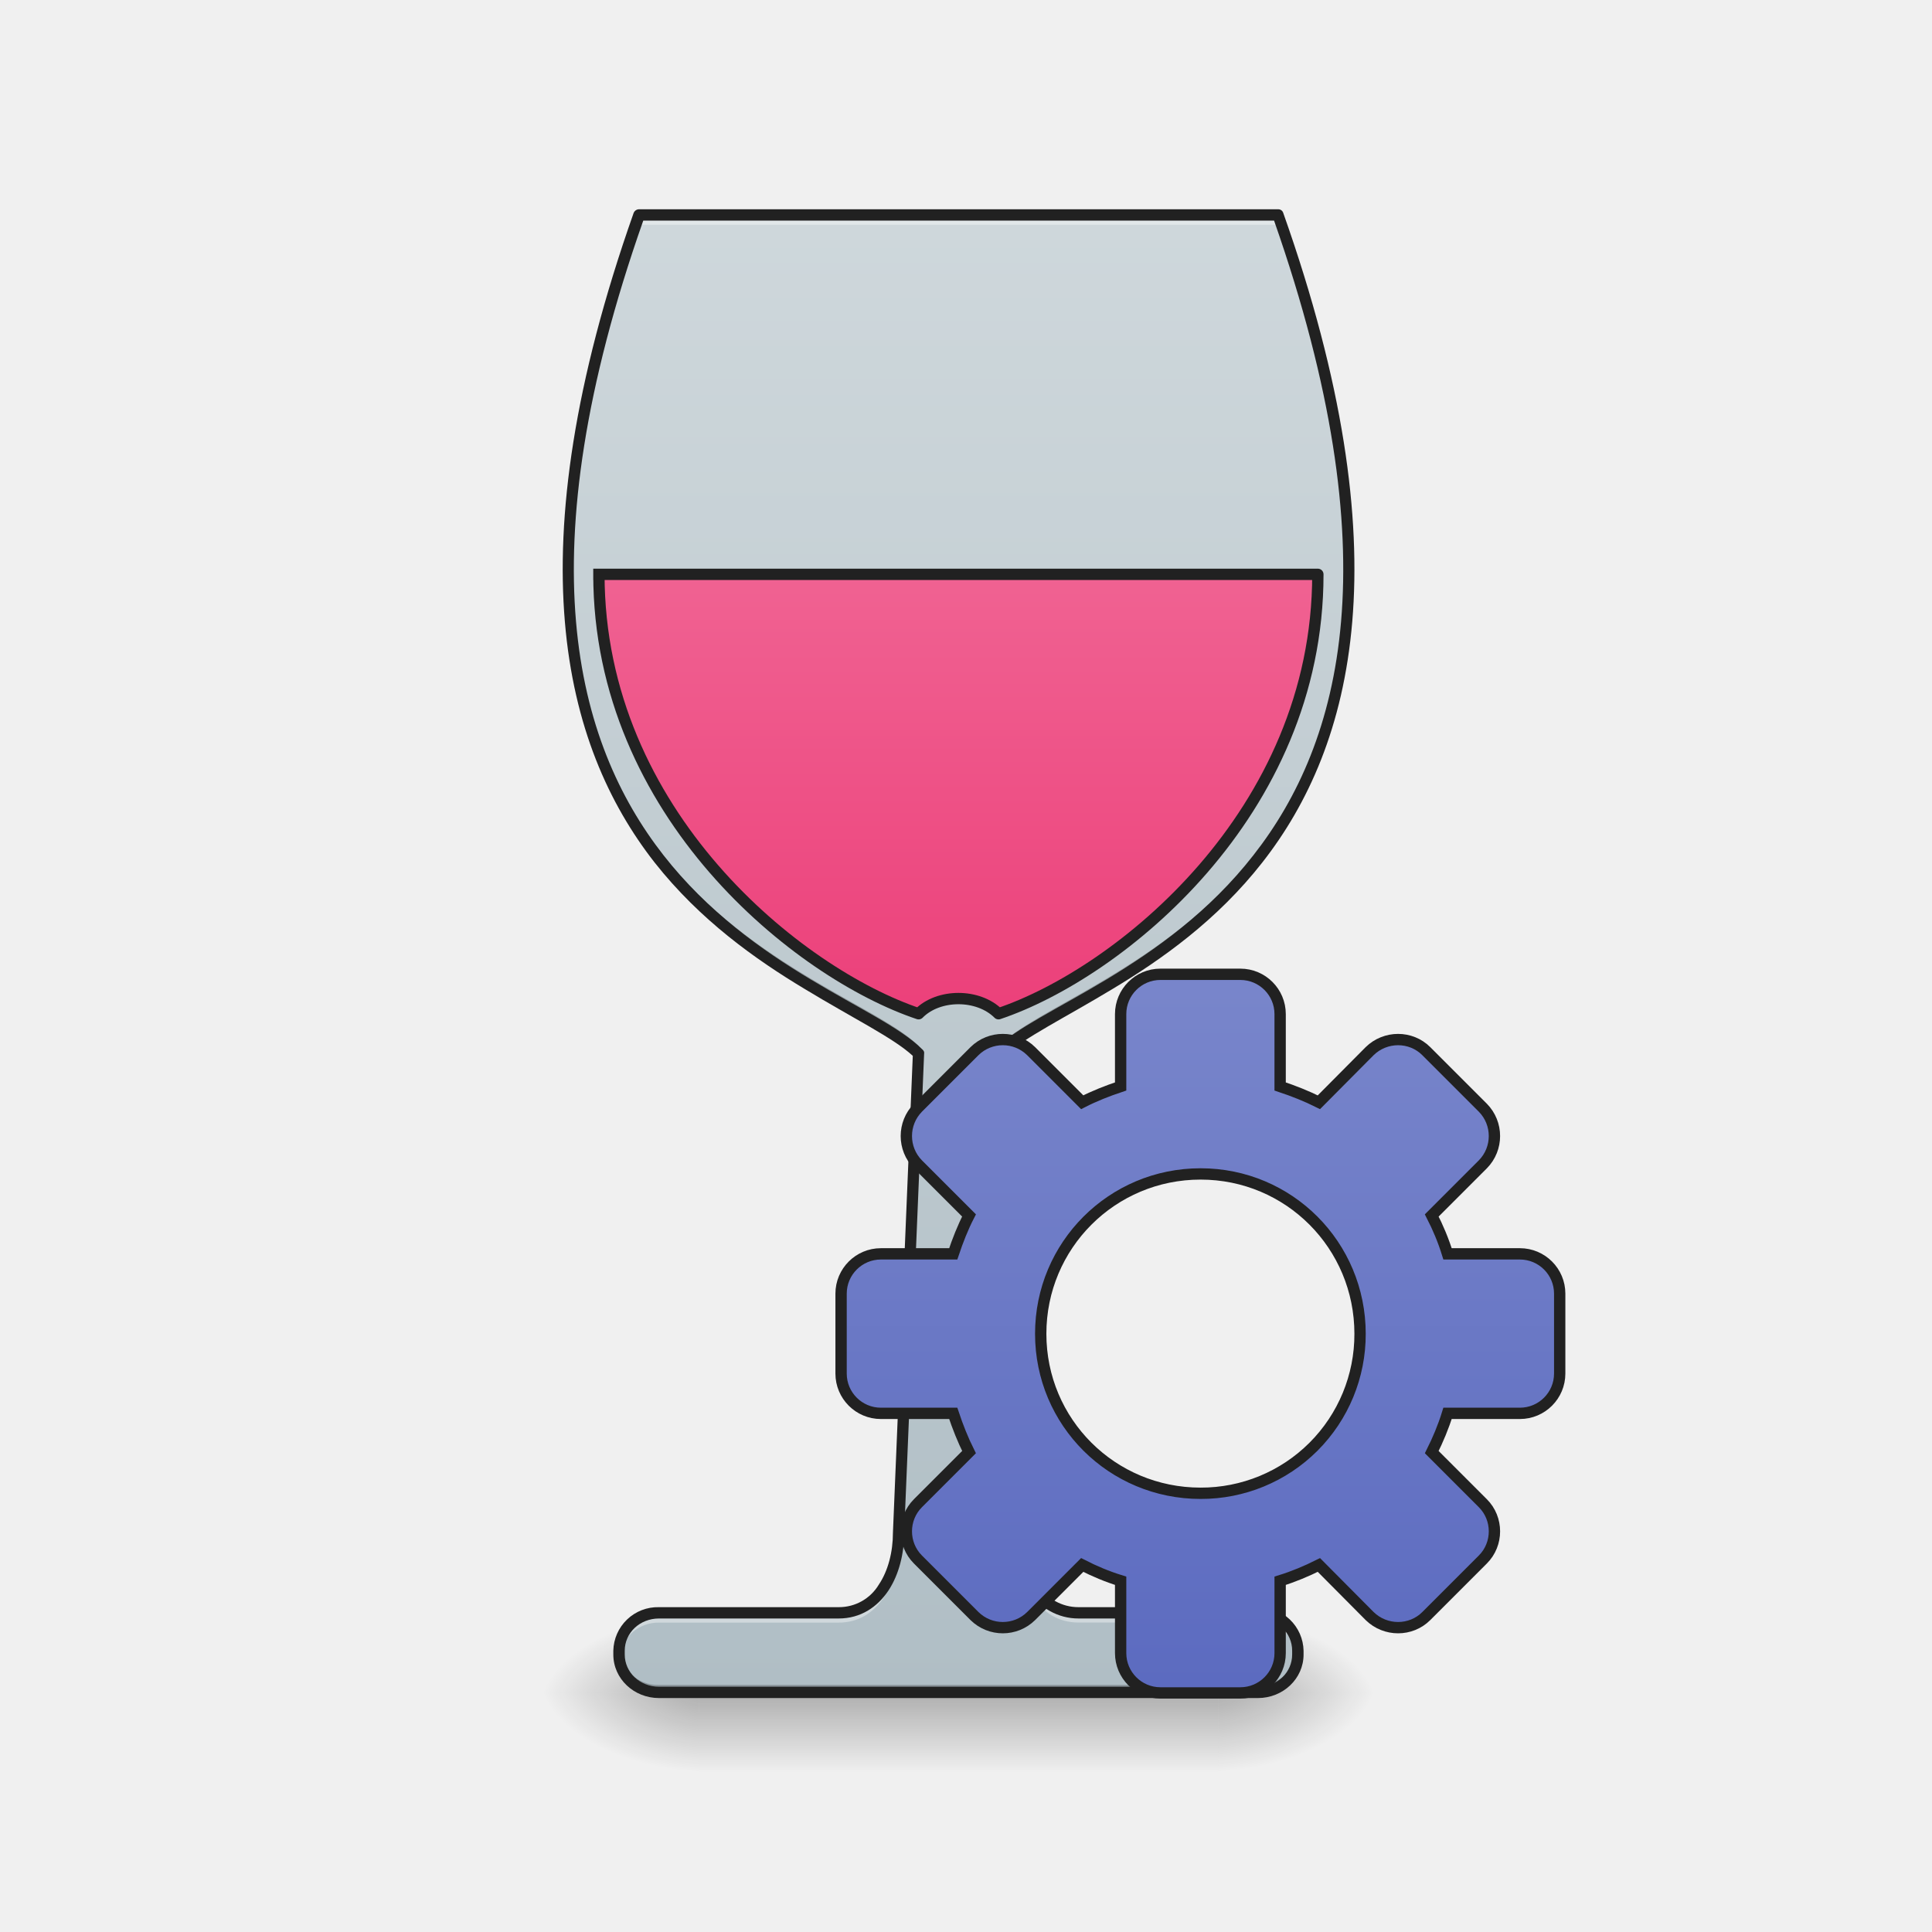
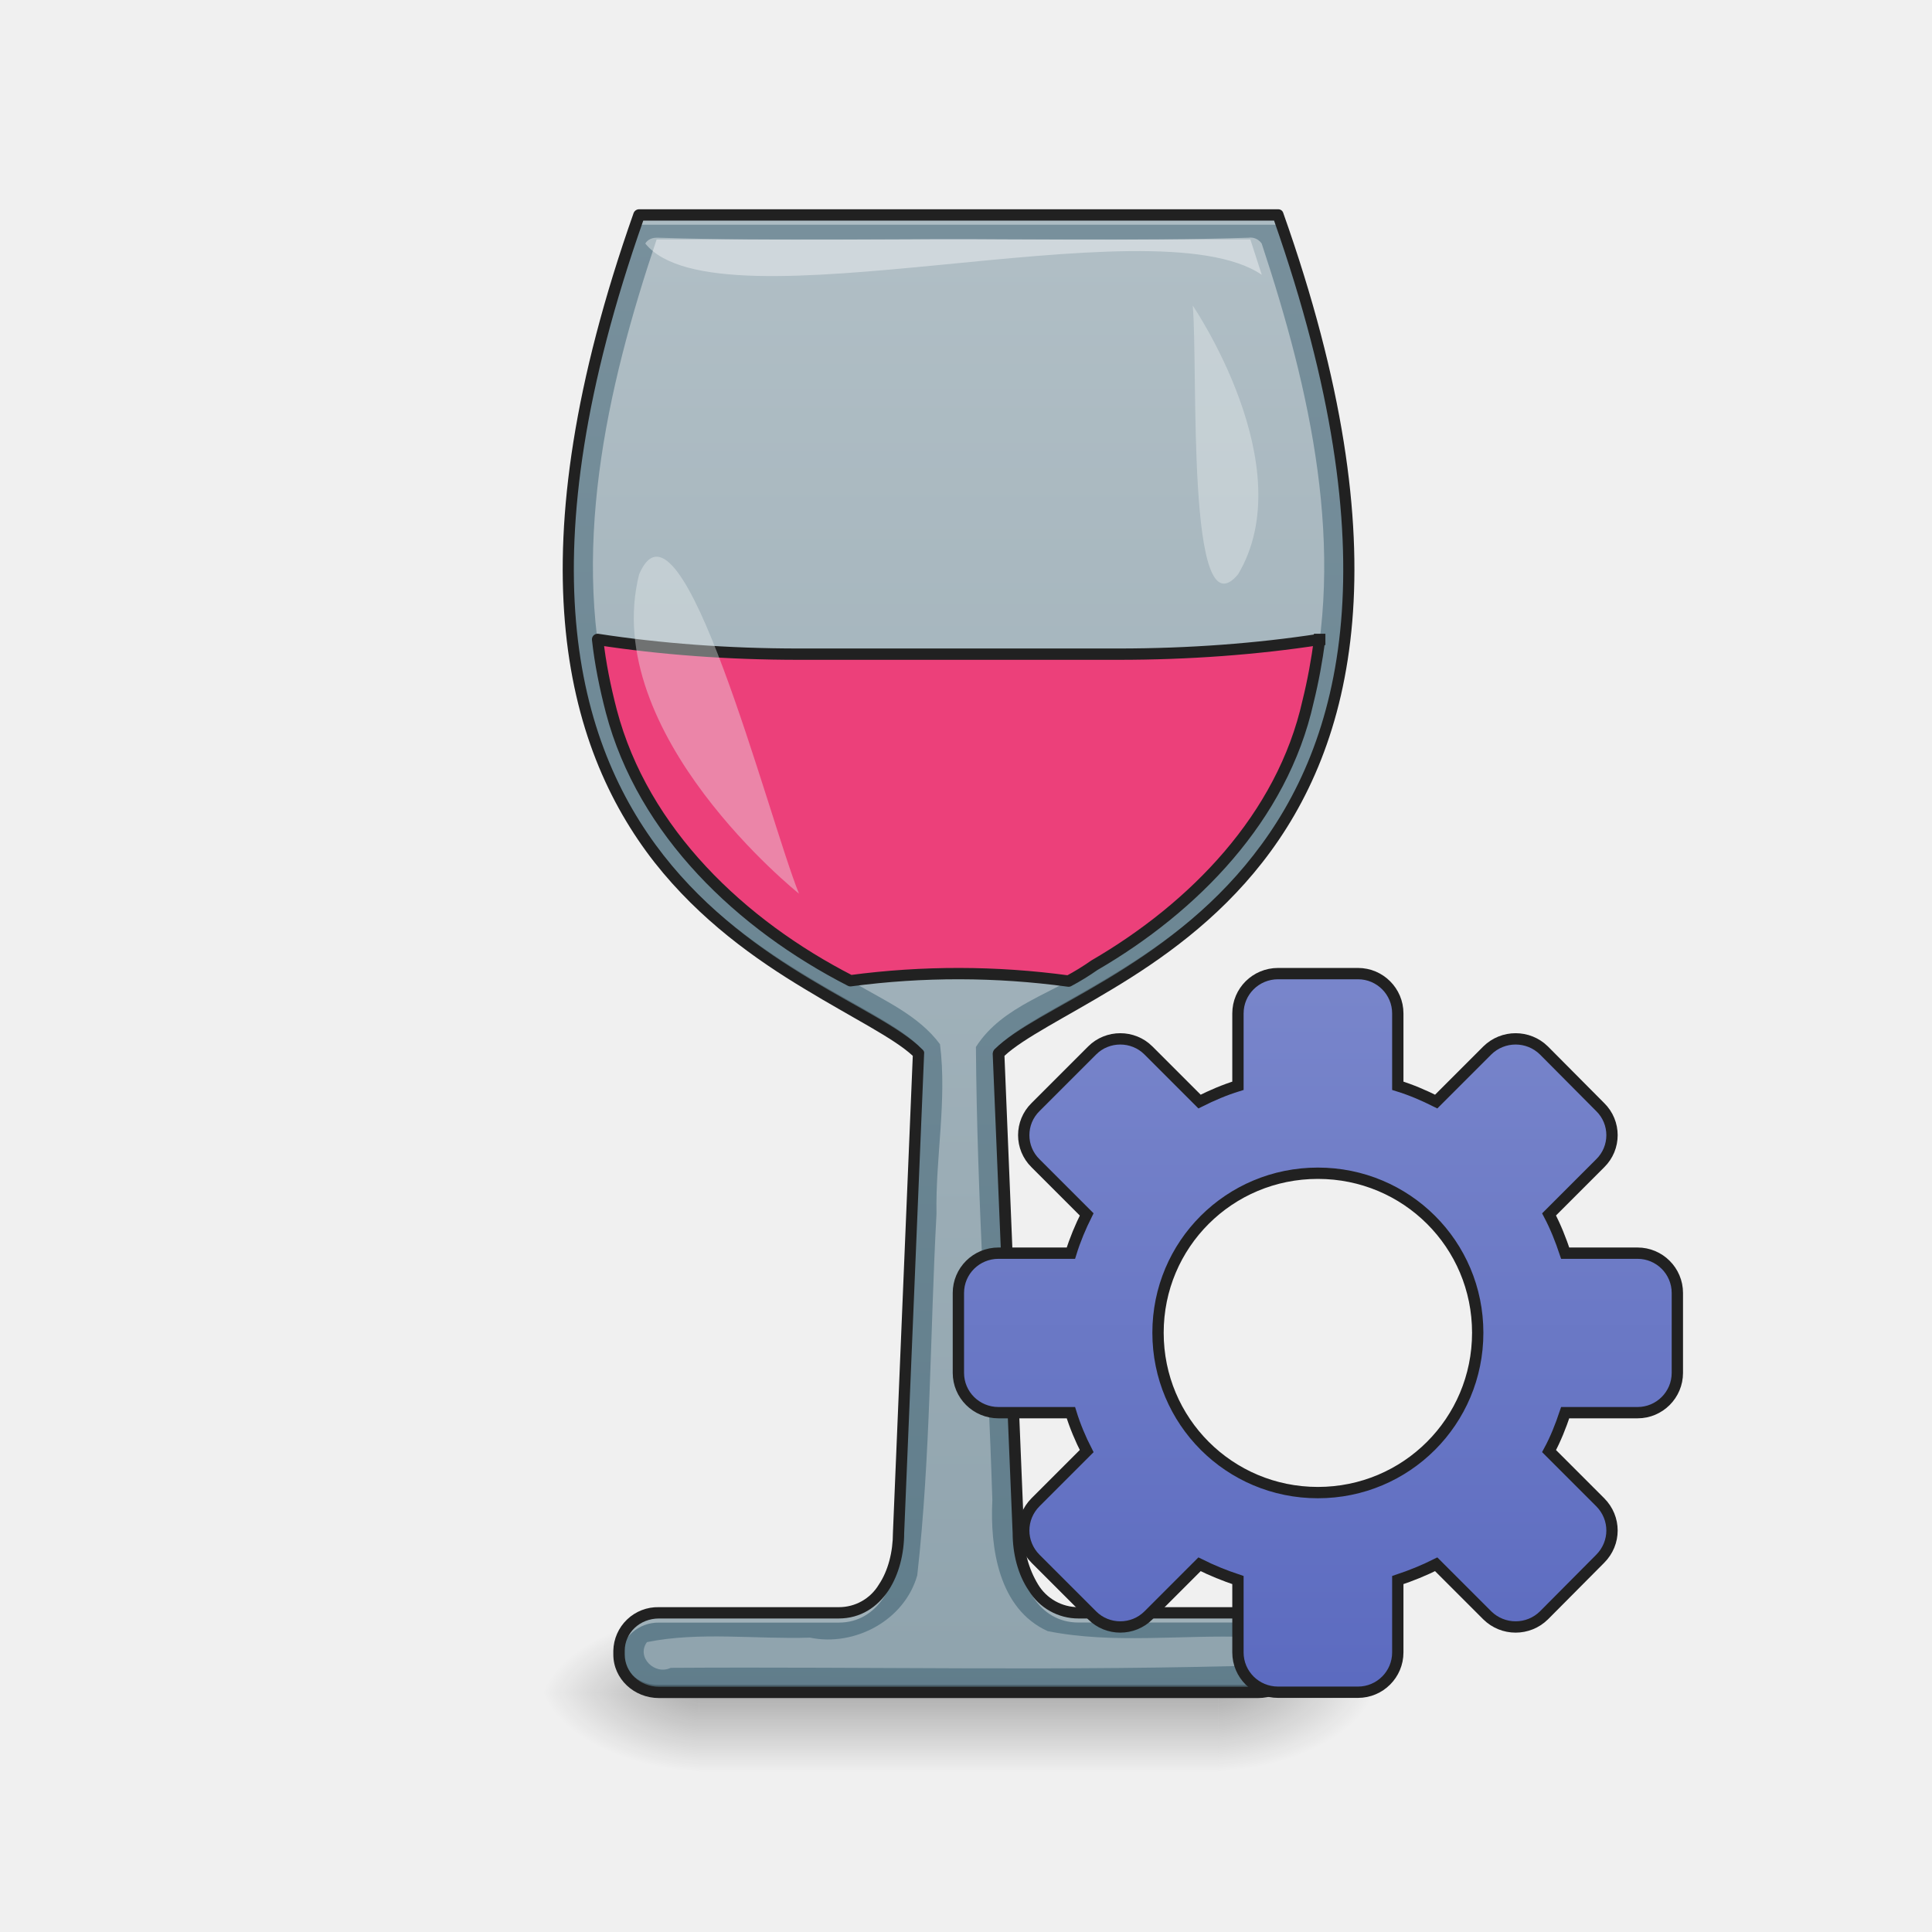
<svg xmlns="http://www.w3.org/2000/svg" width="22pt" height="22pt" viewBox="0 0 22 22">
  <defs>
    <linearGradient id="a" gradientUnits="userSpaceOnUse" x1="254" y1="233.5" x2="254" y2="254.667" gradientTransform="matrix(.04297 0 0 .04297 0 9.24)">
      <stop offset="0" stop-opacity=".275" />
      <stop offset="1" stop-opacity="0" />
    </linearGradient>
    <radialGradient id="b" gradientUnits="userSpaceOnUse" cx="450.909" cy="189.579" fx="450.909" fy="189.579" r="21.167" gradientTransform="matrix(0 -.05372 -.09669 0 31.974 43.722)">
      <stop offset="0" stop-opacity=".314" />
      <stop offset=".222" stop-opacity=".275" />
      <stop offset="1" stop-opacity="0" />
    </radialGradient>
    <radialGradient id="c" gradientUnits="userSpaceOnUse" cx="450.909" cy="189.579" fx="450.909" fy="189.579" r="21.167" gradientTransform="matrix(0 .05372 .09669 0 -10.144 -5.175)">
      <stop offset="0" stop-opacity=".314" />
      <stop offset=".222" stop-opacity=".275" />
      <stop offset="1" stop-opacity="0" />
    </radialGradient>
    <radialGradient id="d" gradientUnits="userSpaceOnUse" cx="450.909" cy="189.579" fx="450.909" fy="189.579" r="21.167" gradientTransform="matrix(0 -.05372 .09669 0 -10.144 43.722)">
      <stop offset="0" stop-opacity=".314" />
      <stop offset=".222" stop-opacity=".275" />
      <stop offset="1" stop-opacity="0" />
    </radialGradient>
    <radialGradient id="e" gradientUnits="userSpaceOnUse" cx="450.909" cy="189.579" fx="450.909" fy="189.579" r="21.167" gradientTransform="matrix(0 .05372 -.09669 0 31.974 -5.175)">
      <stop offset="0" stop-opacity=".314" />
      <stop offset=".222" stop-opacity=".275" />
      <stop offset="1" stop-opacity="0" />
    </radialGradient>
-     <linearGradient id="f" gradientUnits="userSpaceOnUse" x1="254" y1="233.5" x2="254" y2="-168.667" gradientTransform="matrix(.04297 0 0 .04297 0 9.24)">
-       <stop offset="0" stop-color="#b0bec5" />
-       <stop offset="1" stop-color="#cfd8dc" />
+     <linearGradient id="f" gradientUnits="userSpaceOnUse" x1="960" y1="1715.118" x2="960" y2="215.118" gradientTransform="rotate(.24) scale(.01137)">
+       <stop offset="0" stop-color="#607d8b" />
+       <stop offset="1" stop-color="#78909c" />
    </linearGradient>
-     <linearGradient id="g" gradientUnits="userSpaceOnUse" x1="960" y1="975.118" x2="960" y2="535.118" gradientTransform="matrix(.26458 0 0 .26458 0 -204.416)">
-       <stop offset="0" stop-color="#ec407a" />
-       <stop offset="1" stop-color="#f06292" />
+     <linearGradient id="g" gradientUnits="userSpaceOnUse" x1="254" y1="222.917" x2="254" y2="-147.5" gradientTransform="matrix(.04297 0 0 .04297 0 9.24)">
+       <stop offset="0" stop-color="#90a4ae" />
+       <stop offset="1" stop-color="#b0bec5" />
    </linearGradient>
-     <linearGradient id="h" gradientUnits="userSpaceOnUse" x1="254" y1="148.833" x2="254" y2="-41.667" gradientTransform="translate(64.11 82.803)">
+     <linearGradient id="h" gradientUnits="userSpaceOnUse" x1="254" y1="148.833" x2="254" y2="-41.667" gradientTransform="translate(95.25 82.612)">
      <stop offset="0" stop-color="#5c6bc0" />
      <stop offset="1" stop-color="#7986cb" />
    </linearGradient>
  </defs>
  <path d="M7.957 19.273h5.914v.91H7.957zm0 0" fill="url(#a)" />
  <path d="M13.871 19.273h1.82v-.91h-1.82zm0 0" fill="url(#b)" />
  <path d="M7.957 19.273H6.141v.91h1.816zm0 0" fill="url(#c)" />
  <path d="M7.957 19.273H6.141v-.91h1.816zm0 0" fill="url(#d)" />
  <path d="M13.871 19.273h1.82v.91h-1.82zm0 0" fill="url(#e)" />
  <path d="M7.277 2.445c-2.73 7.73 2.274 8.64 3.184 9.551l-.227 5.457c0 .457-.23.91-.683.91H7.504a.445.445 0 0 0-.453.434v.043c0 .238.203.433.453.433h6.82a.446.446 0 0 0 .457-.433v-.043a.446.446 0 0 0-.457-.434h-2.043c-.457 0-.683-.453-.683-.91l-.227-5.457c.91-.91 5.91-1.82 3.184-9.55zm0 0" fill="url(#f)" />
-   <path d="M158.712-62.833c0 63.54 52.995 105.808 84.72 116.444 5.272-5.363 15.816-5.363 21.18 0C296.334 42.975 349.238.707 349.238-62.833zm0 0" transform="matrix(.04297 0 0 .04297 0 9.24)" fill="url(#g)" stroke-width="3" stroke-linecap="square" stroke-linejoin="round" stroke="#212121" />
  <path d="M7.277 2.445c-.586 1.657-.812 2.996-.804 4.094.007-1.074.238-2.383.804-3.98h7.278c.562 1.597.797 2.906.804 3.98.008-1.098-.222-2.437-.804-4.094zm3.18 9.66l-.223 5.348c0 .457-.23.91-.683.91H7.504a.445.445 0 0 0-.453.434v.078a.448.448 0 0 1 .453-.398H9.55c.453 0 .683-.454.683-.91l.227-5.458c-.004 0-.004-.004-.004-.004zm.918 0c-.004 0-.004.004-.004.004l.227 5.457c0 .457.226.91.683.91h2.043c.242 0 .438.176.453.399.004-.012.004-.023.004-.035v-.043a.446.446 0 0 0-.457-.434h-2.043c-.457 0-.683-.453-.683-.91zm0 0" fill="#fff" fill-opacity=".392" />
  <path d="M6.473 6.441c-.024 4.11 3.257 4.832 3.984 5.551l.004-.082c-.715-.715-3.965-1.43-3.988-5.469zm8.886 0c-.023 4.04-3.273 4.754-3.988 5.47l.004.081c.727-.719 4.004-1.441 3.984-5.55zM7.051 18.777v.063c0 .238.203.433.453.433h6.82a.446.446 0 0 0 .457-.433v-.043-.02a.444.444 0 0 1-.457.41h-6.82a.443.443 0 0 1-.453-.41zm0 0" fill-opacity=".235" />
  <path d="M7.277 2.383a.067.067 0 0 0-.062.043c-1.367 3.875-.8 6.066.238 7.394.52.66 1.152 1.106 1.711 1.442.54.328 1.012.558 1.23.761l-.226 5.43c0 .219-.055.434-.16.59a.528.528 0 0 1-.457.258H7.504a.507.507 0 0 0-.52.496v.043c0 .277.235.496.52.496h6.82c.285 0 .52-.219.52-.496v-.043a.507.507 0 0 0-.52-.496h-2.043a.535.535 0 0 1-.46-.258 1.108 1.108 0 0 1-.16-.59l-.223-5.43c.218-.203.687-.433 1.23-.761.559-.336 1.191-.782 1.707-1.442 1.04-1.328 1.61-3.52.238-7.394a.059.059 0 0 0-.058-.043zm.047.129h7.184c1.34 3.824.773 5.941-.235 7.226-.503.645-1.12 1.082-1.671 1.414-.551.332-1.032.555-1.278.797a.082.082 0 0 0-.02.051l.227 5.457v-.004c0 .238.059.477.184.66a.661.661 0 0 0 .566.317h2.043c.223 0 .39.164.39.367v.043c0 .203-.167.367-.39.367h-6.82c-.219 0-.39-.164-.39-.367v-.043c0-.203.171-.367.39-.367H9.55c.25 0 .441-.13.566-.317.121-.183.18-.422.18-.66v.004L10.523 12c.004-.02-.003-.035-.02-.05-.241-.243-.722-.466-1.273-.798-.554-.332-1.171-.77-1.675-1.414-1.004-1.285-1.575-3.402-.23-7.226zm0 0" fill="#212121" />
-   <path d="M307.516 43.157c-5.818 0-10.544 4.727-10.544 10.545v19.18c-3.545 1.181-7 2.545-10.181 4.181l-13.544-13.544a10.7 10.7 0 0 0-14.999 0L243.25 78.517a10.7 10.7 0 0 0 0 14.999l13.545 13.544c-1.637 3.182-3 6.636-4.182 10.181h-19.18c-5.817 0-10.544 4.727-10.544 10.544v21.18c0 5.818 4.727 10.545 10.544 10.545h19.18c1.182 3.545 2.545 6.999 4.182 10.271l-13.545 13.545c-4.09 4.09-4.09 10.817 0 14.907l15 14.999a10.7 10.7 0 0 0 14.998 0l13.544-13.544c3.181 1.636 6.636 3.09 10.18 4.181v19.18c0 5.818 4.727 10.545 10.545 10.545h21.18c5.818 0 10.544-4.727 10.544-10.545v-19.18c3.545-1.09 7-2.545 10.272-4.181l13.453 13.544c4.182 4.09 10.908 4.09 14.999 0l14.998-14.999c4.091-4.09 4.091-10.817 0-14.907l-13.544-13.545c1.637-3.272 3.09-6.726 4.182-10.271h19.18c5.817 0 10.544-4.727 10.544-10.545v-21.18c0-5.817-4.727-10.544-10.544-10.544H383.6c-1.091-3.545-2.545-7-4.182-10.18l13.544-13.545a10.7 10.7 0 0 0 0-14.999L377.964 63.52c-4.09-4.09-10.817-4.09-14.999 0l-13.453 13.544c-3.272-1.636-6.727-3-10.272-4.181v-19.18c0-5.818-4.726-10.545-10.544-10.545zm10.635 52.904c23.453 0 42.27 18.907 42.27 42.36a42.131 42.131 0 0 1-42.27 42.268c-23.452 0-42.36-18.816-42.36-42.268 0-23.453 18.908-42.36 42.36-42.36zm0 0" transform="matrix(.04297 0 0 .04297 0 9.24)" fill="url(#h)" stroke-width="3" stroke-linecap="round" stroke="#212121" />
+   <path d="M14.215 2.707c-1.348.043-2.703.008-4.055.02H7.477c-.575 1.71-.997 3.586-.516 5.37.367 1.4 1.512 2.462 2.773 3.098.34.2.73.371.97.696.081.644-.052 1.285-.04 1.933-.074 1.367-.066 2.75-.219 4.114-.144.511-.71.816-1.222.71-.618.02-1.258-.07-1.856.051-.125.172.09.38.27.293 2.265-.015 4.539.04 6.8-.031.16-.14-.03-.41-.222-.32-.762-.028-1.535.082-2.285-.067-.559-.254-.657-.949-.63-1.492-.054-1.723-.175-3.445-.187-5.16.305-.48.903-.613 1.348-.93 1.129-.656 2.14-1.683 2.434-3.004.44-1.734.023-3.55-.528-5.215a.155.155 0 0 0-.152-.066zm0 0" fill="url(#g)" />
+   <path d="M15.027 7.281c-.715.11-1.488.168-2.293.168H9.098c-.809 0-1.578-.058-2.293-.168.03.274.086.547.156.817.363 1.379 1.48 2.433 2.723 3.07a9.295 9.295 0 0 1 2.484.004 2.8 2.8 0 0 0 .293-.18c1.129-.656 2.14-1.683 2.434-3.004.058-.234.101-.472.132-.707zm0 0" fill="#ec407a" stroke-width=".129" stroke-linecap="square" stroke-linejoin="round" stroke="#212121" />
+   <path d="M9.098 10.176S6.82 8.359 7.278 6.539c.48-1.117 1.472 2.777 1.82 3.637zm0 0" fill="#eceff1" fill-opacity=".392" />
+   <path d="M7.477 2.707H7.5c1.348.043 2.703.008 4.055.02h2.683l.13.402c-1.247-.848-6.196.668-7.02-.356.027-.046.078-.066.129-.066zm0 0" fill="#fff" fill-opacity=".392" />
+   <path d="M13.582 3.48s1.25 1.829.516 3.06c-.594.71-.453-2.353-.516-3.06zm0 0" fill="#eceff1" fill-opacity=".392" />
+   <path d="M338.695 42.975c-5.909 0-10.635 4.727-10.635 10.545V72.7c-3.546 1.09-6.909 2.545-10.181 4.181l-13.544-13.544c-4.09-4.09-10.818-4.09-14.908 0l-14.999 14.999c-4.181 4.09-4.181 10.817 0 14.907l13.545 13.544c-1.637 3.273-3.091 6.727-4.182 10.272h-19.18c-5.908 0-10.635 4.727-10.635 10.545v21.18c0 5.817 4.727 10.544 10.635 10.544h19.18c1.09 3.545 2.545 7 4.182 10.18l-13.545 13.545c-4.181 4.181-4.181 10.817 0 14.998l14.999 14.999c4.09 4.09 10.817 4.09 14.908 0l13.544-13.544c3.272 1.636 6.635 3 10.18 4.181v19.18c0 5.818 4.727 10.545 10.636 10.545h21.18c5.817 0 10.544-4.727 10.544-10.545v-19.18c3.545-1.181 6.909-2.545 10.181-4.181l13.544 13.544a10.7 10.7 0 0 0 14.999 0l14.907-14.999c4.182-4.181 4.182-10.817 0-14.998l-13.544-13.544c1.727-3.182 3.09-6.636 4.273-10.181h19.18c5.817 0 10.544-4.727 10.544-10.545v-21.18c0-5.817-4.727-10.544-10.544-10.544h-19.18c-1.182-3.545-2.546-7-4.273-10.272l13.544-13.544c4.182-4.09 4.182-10.817 0-14.907l-14.907-14.999a10.7 10.7 0 0 0-14.999 0L380.6 76.881c-3.272-1.636-6.636-3.09-10.18-4.181V53.52c0-5.818-4.728-10.545-10.545-10.545zm10.544 52.904c23.453 0 42.36 18.817 42.36 42.27 0 23.451-18.907 42.359-42.36 42.359-23.452 0-42.36-18.908-42.36-42.36 0-23.452 18.908-42.269 42.36-42.269zm0 0" transform="matrix(.04297 0 0 .04297 0 9.24)" fill="url(#h)" stroke-width="3" stroke-linecap="round" stroke="#212121" />
</svg>
